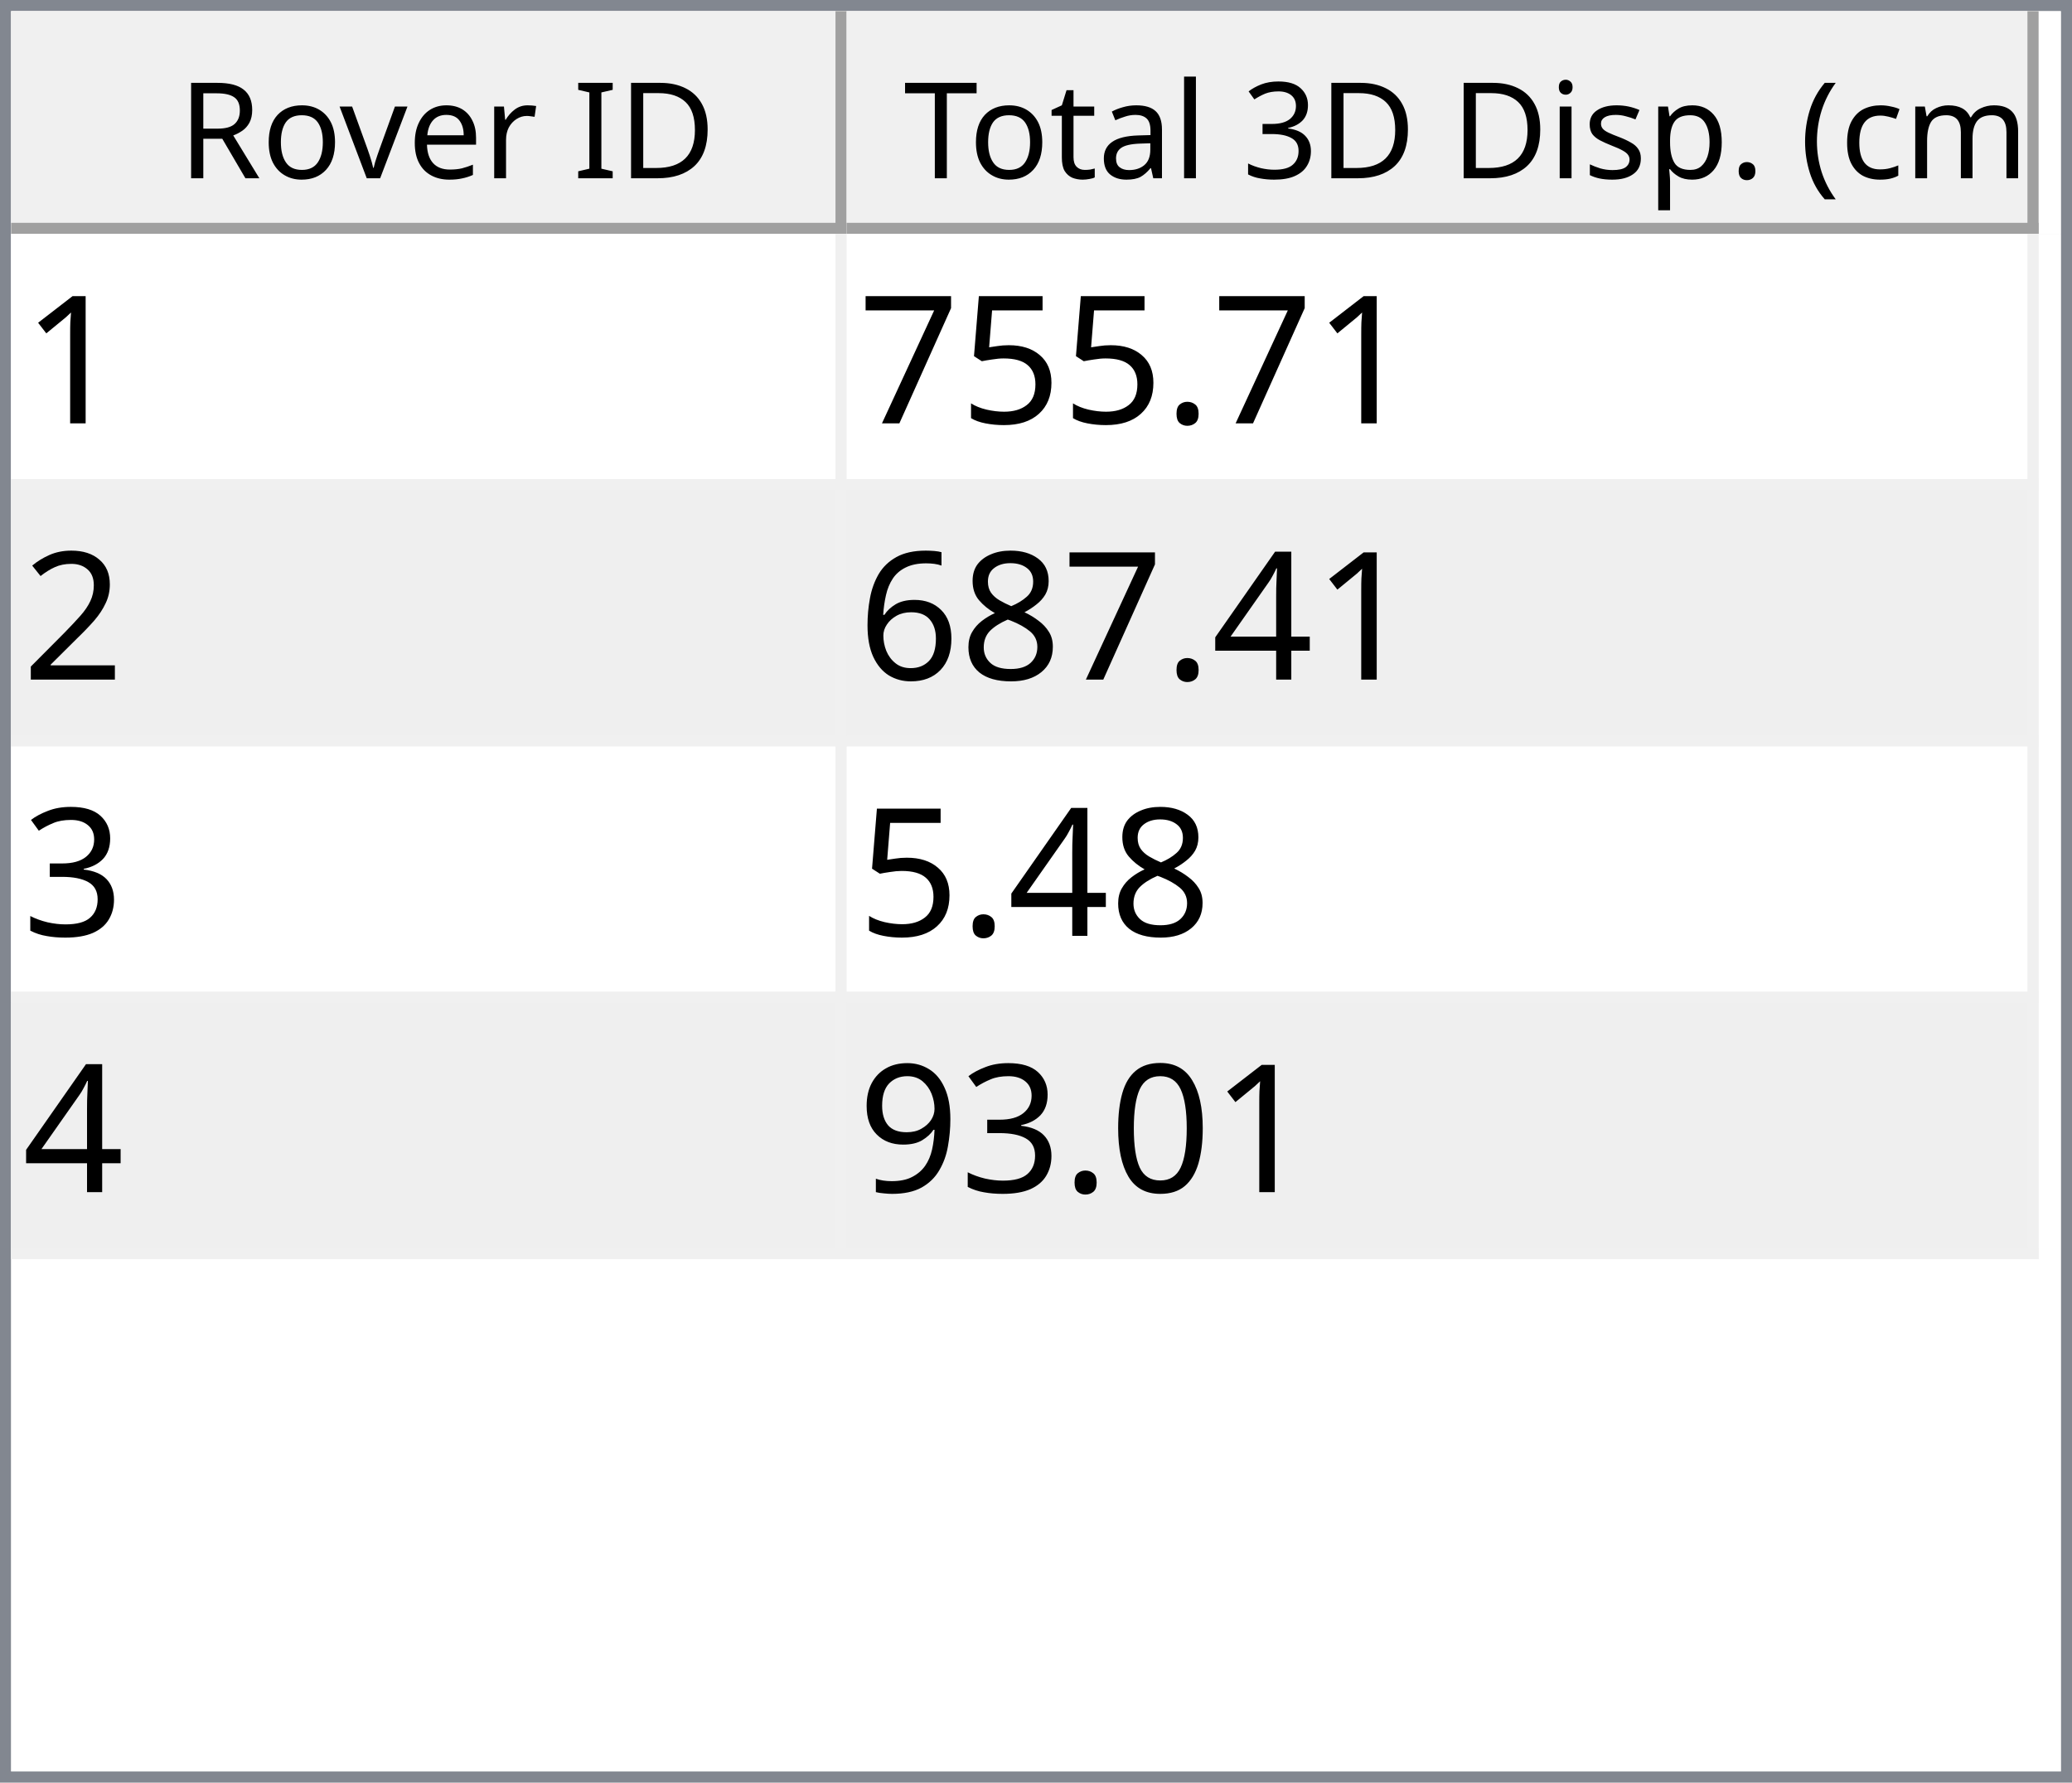
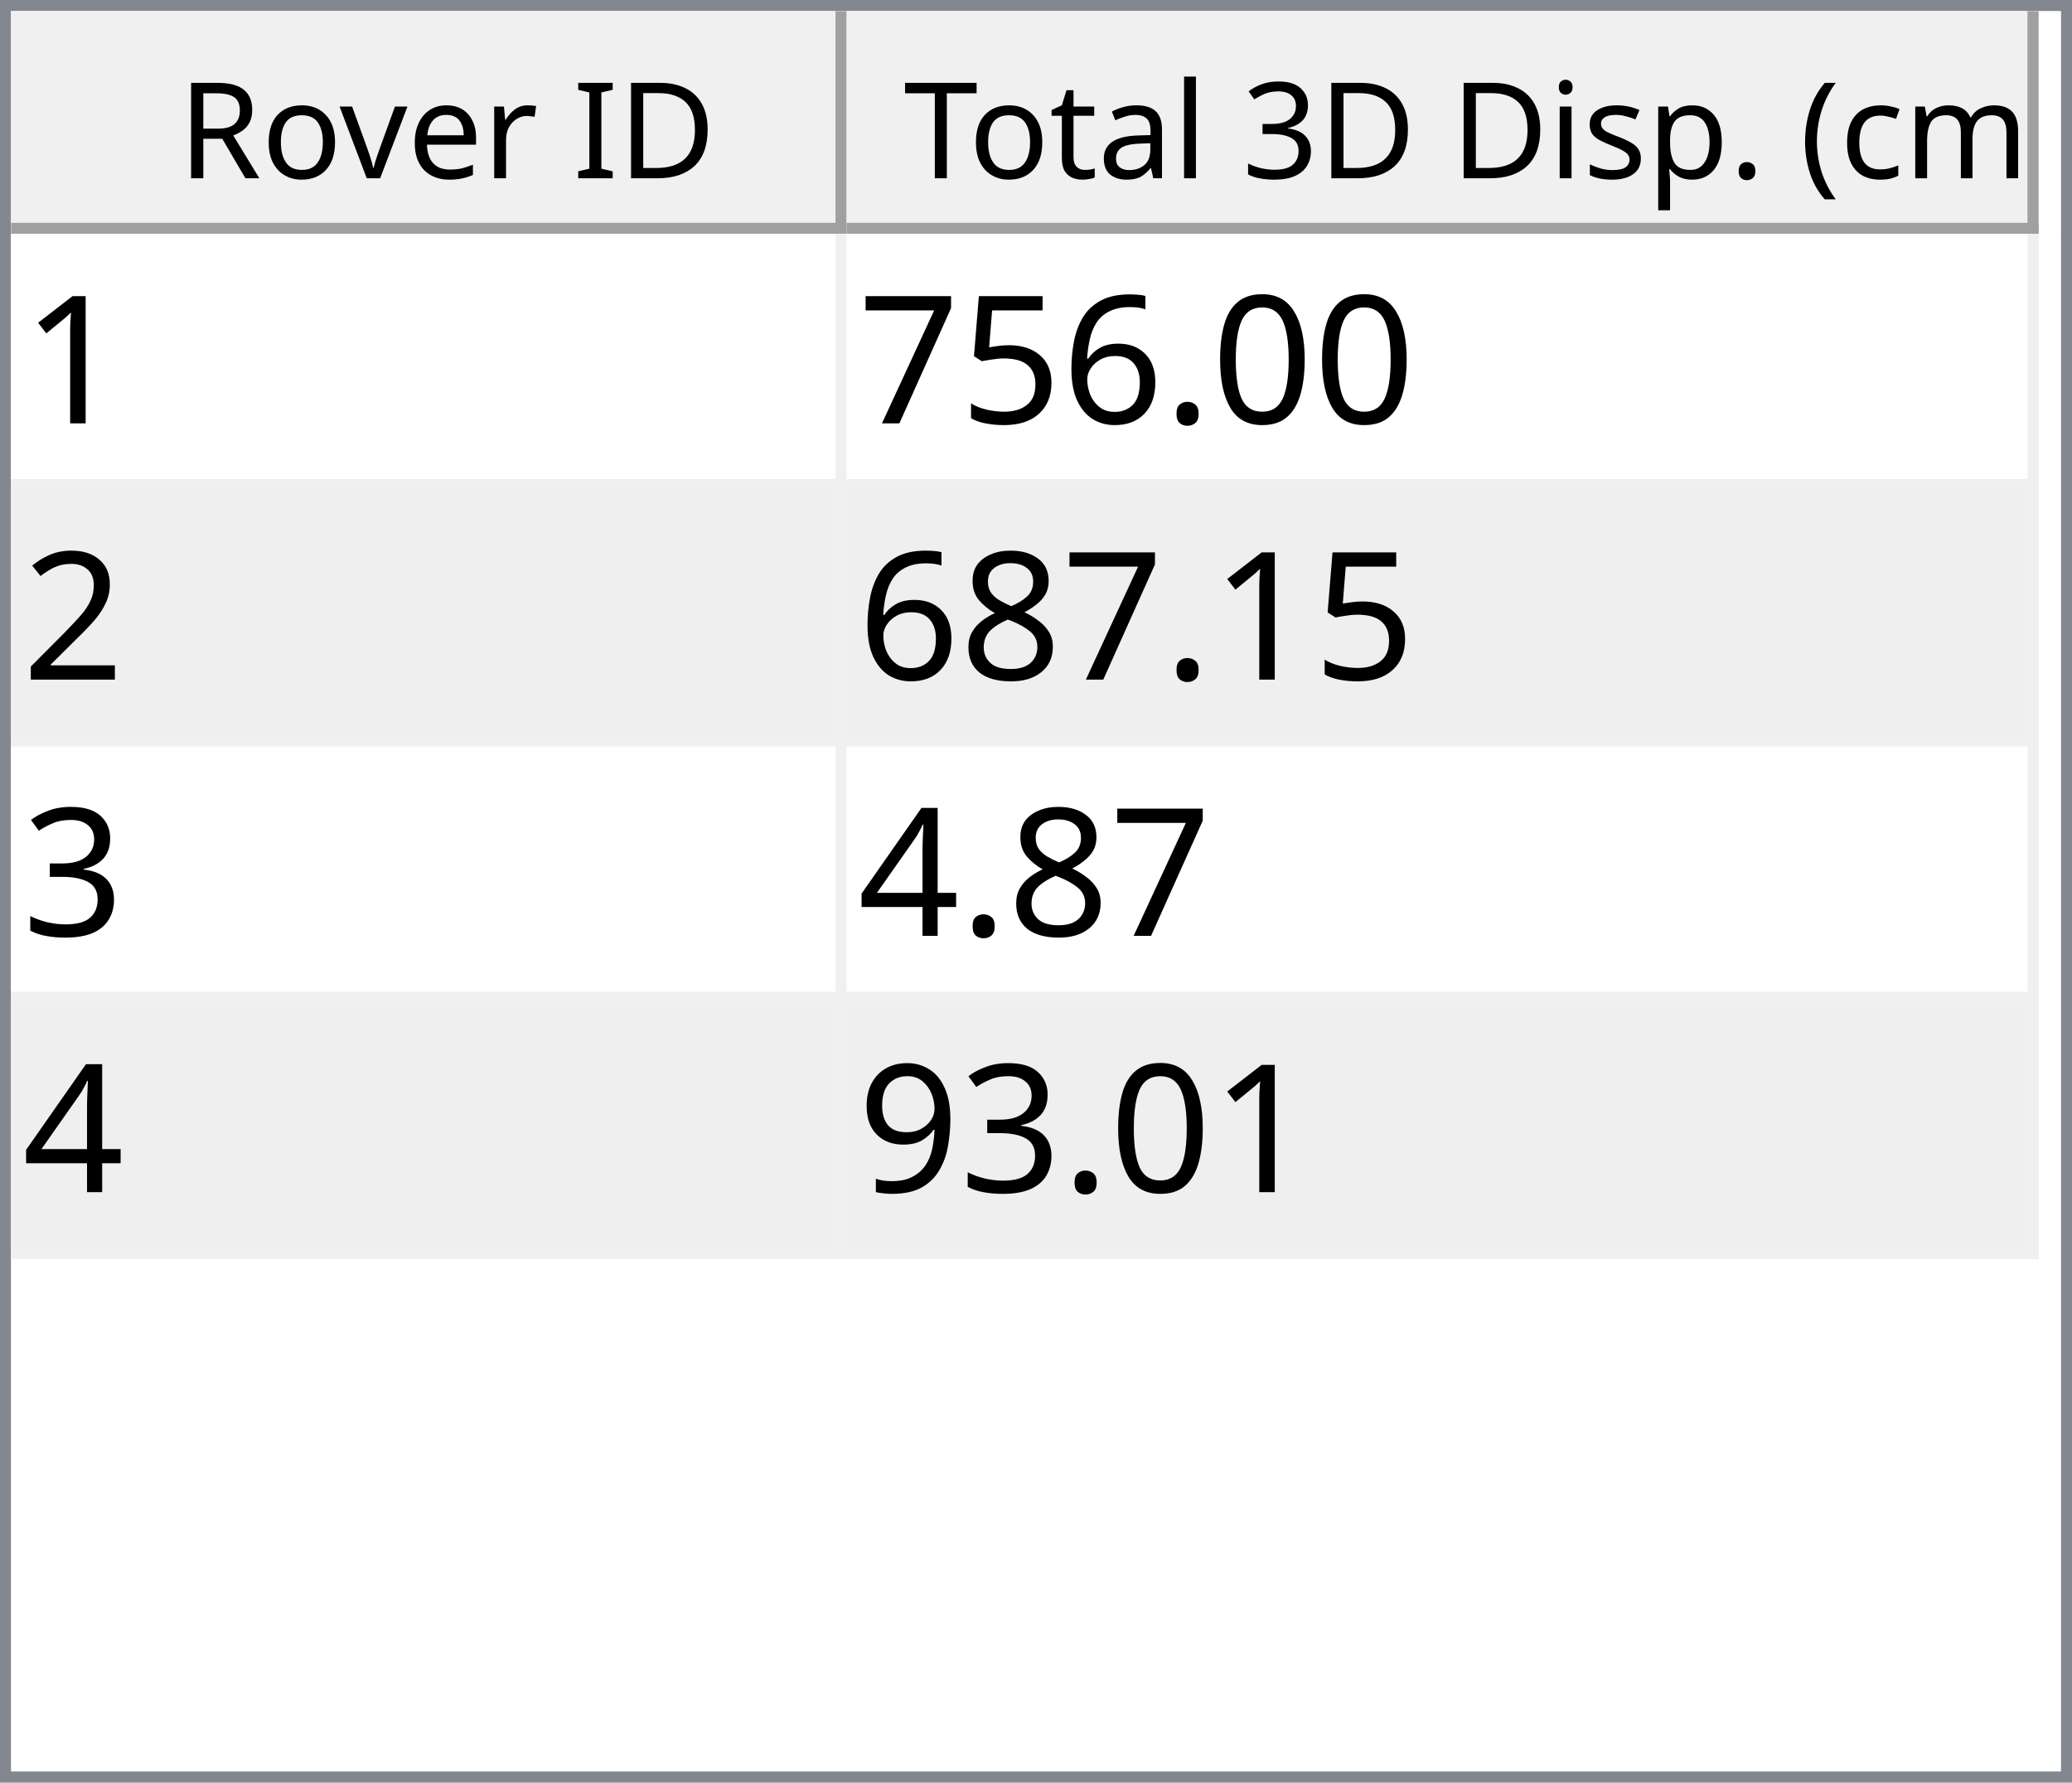
<svg xmlns="http://www.w3.org/2000/svg" style="fill-opacity:1; color-rendering:auto; color-interpolation:auto; text-rendering:auto; stroke:black; stroke-linecap:square; stroke-miterlimit:10; shape-rendering:auto; stroke-opacity:1; fill:black; stroke-dasharray:none; font-weight:normal; stroke-width:1; font-family:'Dialog'; font-style:normal; stroke-linejoin:miter; font-size:12px; stroke-dashoffset:0; image-rendering:auto;" width="186" height="160">
  <defs id="genericDefs" />
  <g>
    <defs id="defs1">
      <clipPath clipPathUnits="userSpaceOnUse" id="clipPath1">
        <path d="M0 0 L186 0 L186 160 L0 160 L0 0 Z" />
      </clipPath>
      <clipPath clipPathUnits="userSpaceOnUse" id="clipPath2">
        <path d="M0 0 L0 160 L186 160 L186 0 Z" />
      </clipPath>
      <clipPath clipPathUnits="userSpaceOnUse" id="clipPath3">
        <path d="M0 0 L0 20 L184 20 L184 0 Z" />
      </clipPath>
      <clipPath clipPathUnits="userSpaceOnUse" id="clipPath4">
        <path d="M0 0 L0 20 L75 20 L75 0 Z" />
      </clipPath>
      <clipPath clipPathUnits="userSpaceOnUse" id="clipPath5">
        <path d="M1 1 L1 19 L74 19 L74 1 Z" />
      </clipPath>
      <clipPath clipPathUnits="userSpaceOnUse" id="clipPath6">
        <path d="M0 0 L0 18 L73 18 L73 0 Z" />
      </clipPath>
      <clipPath clipPathUnits="userSpaceOnUse" id="clipPath7">
        <path d="M-0.5 -0.5 L-0.5 19.5 L74.5 19.5 L74.5 -0.5 Z" />
      </clipPath>
      <clipPath clipPathUnits="userSpaceOnUse" id="clipPath8">
        <path d="M0 0 L0 20 L107 20 L107 0 Z" />
      </clipPath>
      <clipPath clipPathUnits="userSpaceOnUse" id="clipPath9">
        <path d="M1 1 L1 19 L106 19 L106 1 Z" />
      </clipPath>
      <clipPath clipPathUnits="userSpaceOnUse" id="clipPath10">
        <path d="M0 0 L0 18 L105 18 L105 0 Z" />
      </clipPath>
      <clipPath clipPathUnits="userSpaceOnUse" id="clipPath11">
        <path d="M-0.5 -0.5 L-0.5 19.5 L106.5 19.5 L106.5 -0.5 Z" />
      </clipPath>
      <clipPath clipPathUnits="userSpaceOnUse" id="clipPath12">
        <path d="M0 0 L0 138 L184 138 L184 0 Z" />
      </clipPath>
      <clipPath clipPathUnits="userSpaceOnUse" id="clipPath13">
        <path d="M0 0 L0 92 L182 92 L182 0 Z" />
      </clipPath>
      <clipPath clipPathUnits="userSpaceOnUse" id="clipPath14">
        <path d="M-0.5 -0.5 L-0.5 91.5 L181.5 91.5 L181.5 -0.5 Z" />
      </clipPath>
      <clipPath clipPathUnits="userSpaceOnUse" id="clipPath15">
        <path d="M0 0 L0 22 L74 22 L74 0 Z" />
      </clipPath>
      <clipPath clipPathUnits="userSpaceOnUse" id="clipPath16">
        <path d="M0 0 L0 22 L106 22 L106 0 Z" />
      </clipPath>
      <font horiz-adv-x="64.551" id="font1">
        <font-face ascent="107.91" descent="25.098" units-per-em="100" style="font-style:normal; font-family:Segoe UI; font-weight:normal;" />
        <missing-glyph horiz-adv-x="64.551" d="M8.109 0 L8.109 68.266 L56.453 68.266 L56.453 0 L8.109 0 ZM15.328 7.234 L49.219 7.234 L49.219 61.031 L15.328 61.031 L15.328 7.234 Z" />
        <glyph unicode="D" horiz-adv-x="70.117" d="M9.188 0 L9.188 70.016 L28.516 70.016 Q65.531 70.016 65.531 35.891 Q65.531 19.672 55.25 9.836 Q44.969 0 27.734 0 L9.188 0 ZM17.391 62.594 L17.391 7.422 L27.828 7.422 Q41.609 7.422 49.273 14.797 Q56.938 22.172 56.938 35.688 Q56.938 62.594 28.328 62.594 L17.391 62.594 Z" />
        <glyph unicode="I" horiz-adv-x="26.611" d="M17.391 0 L9.188 0 L9.188 70.016 L17.391 70.016 L17.391 0 Z" />
        <glyph unicode=" " horiz-adv-x="27.393" d="" />
        <glyph unicode="r" horiz-adv-x="34.766" d="M34.188 41.891 Q32.078 43.5 28.125 43.5 Q23 43.5 19.555 38.672 Q16.109 33.844 16.109 25.484 L16.109 0 L8.109 0 L8.109 50 L16.109 50 L16.109 39.703 L16.312 39.703 Q18.016 44.969 21.531 47.922 Q25.047 50.875 29.391 50.875 Q32.516 50.875 34.188 50.203 L34.188 41.891 Z" />
        <glyph unicode="e" horiz-adv-x="52.295" d="M48.297 23 L12.984 23 Q13.188 14.656 17.484 10.109 Q21.781 5.562 29.297 5.562 Q37.75 5.562 44.828 11.141 L44.828 3.609 Q38.234 -1.172 27.391 -1.172 Q16.797 -1.172 10.742 5.641 Q4.688 12.453 4.688 24.812 Q4.688 36.469 11.305 43.82 Q17.922 51.172 27.734 51.172 Q37.547 51.172 42.922 44.828 Q48.297 38.484 48.297 27.203 L48.297 23 ZM40.094 29.781 Q40.047 36.719 36.75 40.578 Q33.453 44.438 27.594 44.438 Q21.922 44.438 17.969 40.383 Q14.016 36.328 13.094 29.781 L40.094 29.781 Z" />
        <glyph unicode="v" horiz-adv-x="47.9" d="M47.406 50 L27.484 0 L19.625 0 L0.688 50 L9.469 50 L22.172 13.672 Q23.578 9.672 23.922 6.688 L24.125 6.688 Q24.609 10.453 25.688 13.484 L38.969 50 L47.406 50 Z" />
        <glyph unicode="o" horiz-adv-x="58.594" d="M29 -1.172 Q17.922 -1.172 11.305 5.836 Q4.688 12.844 4.688 24.422 Q4.688 37.016 11.57 44.094 Q18.453 51.172 30.172 51.172 Q41.359 51.172 47.633 44.289 Q53.906 37.406 53.906 25.203 Q53.906 13.234 47.141 6.031 Q40.375 -1.172 29 -1.172 ZM29.594 44.438 Q21.875 44.438 17.383 39.188 Q12.891 33.938 12.891 24.703 Q12.891 15.828 17.43 10.695 Q21.969 5.562 29.594 5.562 Q37.359 5.562 41.531 10.594 Q45.703 15.625 45.703 24.906 Q45.703 34.281 41.531 39.359 Q37.359 44.438 29.594 44.438 Z" />
        <glyph unicode="R" horiz-adv-x="59.814" d="M59.375 0 L49.609 0 L37.891 19.625 Q36.281 22.359 34.766 24.289 Q33.25 26.219 31.664 27.438 Q30.078 28.656 28.25 29.219 Q26.422 29.781 24.125 29.781 L17.391 29.781 L17.391 0 L9.188 0 L9.188 70.016 L30.078 70.016 Q34.672 70.016 38.555 68.867 Q42.438 67.719 45.289 65.375 Q48.141 63.031 49.758 59.547 Q51.375 56.062 51.375 51.375 Q51.375 47.703 50.273 44.656 Q49.172 41.609 47.148 39.211 Q45.125 36.812 42.266 35.133 Q39.406 33.453 35.844 32.516 L35.844 32.328 Q37.594 31.547 38.891 30.547 Q40.188 29.547 41.359 28.18 Q42.531 26.812 43.68 25.078 Q44.828 23.344 46.234 21.047 L59.375 0 ZM17.391 62.594 L17.391 37.203 L28.516 37.203 Q31.594 37.203 34.203 38.133 Q36.812 39.062 38.719 40.797 Q40.625 42.531 41.703 45.047 Q42.781 47.562 42.781 50.688 Q42.781 56.297 39.141 59.445 Q35.5 62.594 28.609 62.594 L17.391 62.594 Z" />
        <glyph unicode=")" horiz-adv-x="30.176" d="M8.297 -15.922 L1.172 -15.922 Q16.406 2.344 16.406 26.812 Q16.406 51.469 1.078 70.016 L8.297 70.016 Q23.531 52.156 23.531 26.703 Q23.531 1.375 8.297 -15.922 Z" />
        <glyph unicode="m" horiz-adv-x="86.133" d="M79.109 0 L71.094 0 L71.094 28.719 Q71.094 37.016 68.531 40.727 Q65.969 44.438 59.906 44.438 Q54.781 44.438 51.195 39.75 Q47.609 35.062 47.609 28.516 L47.609 0 L39.594 0 L39.594 29.688 Q39.594 44.438 28.219 44.438 Q22.953 44.438 19.531 40.016 Q16.109 35.594 16.109 28.516 L16.109 0 L8.109 0 L8.109 50 L16.109 50 L16.109 42.094 L16.312 42.094 Q21.625 51.172 31.844 51.172 Q36.969 51.172 40.773 48.312 Q44.578 45.453 46 40.828 Q51.562 51.172 62.594 51.172 Q79.109 51.172 79.109 30.812 L79.109 0 Z" />
        <glyph unicode="c" horiz-adv-x="46.191" d="M42.188 2.297 Q36.422 -1.172 28.516 -1.172 Q17.828 -1.172 11.258 5.789 Q4.688 12.75 4.688 23.828 Q4.688 36.188 11.766 43.68 Q18.844 51.172 30.672 51.172 Q37.25 51.172 42.281 48.734 L42.281 40.531 Q36.719 44.438 30.375 44.438 Q22.703 44.438 17.797 38.945 Q12.891 33.453 12.891 24.516 Q12.891 15.719 17.508 10.641 Q22.125 5.562 29.891 5.562 Q36.422 5.562 42.188 9.906 L42.188 2.297 Z" />
        <glyph unicode="(" horiz-adv-x="30.176" d="M29.109 -15.922 L21.969 -15.922 Q6.844 1.375 6.844 26.703 Q6.844 52.156 21.969 70.016 L29.203 70.016 Q13.875 51.469 13.875 26.812 Q13.875 2.344 29.109 -15.922 Z" />
        <glyph unicode="." horiz-adv-x="21.68" d="M10.891 -1.078 Q8.641 -1.078 7.055 0.539 Q5.469 2.156 5.469 4.391 Q5.469 6.641 7.055 8.273 Q8.641 9.906 10.891 9.906 Q13.188 9.906 14.797 8.273 Q16.406 6.641 16.406 4.391 Q16.406 2.156 14.797 0.539 Q13.188 -1.078 10.891 -1.078 Z" />
        <glyph unicode="p" horiz-adv-x="58.789" d="M16.312 7.234 L16.109 7.234 L16.109 -23 L8.109 -23 L8.109 50 L16.109 50 L16.109 41.219 L16.312 41.219 Q22.219 51.172 33.594 51.172 Q43.266 51.172 48.688 44.461 Q54.109 37.75 54.109 26.469 Q54.109 13.922 48 6.375 Q41.891 -1.172 31.297 -1.172 Q21.578 -1.172 16.312 7.234 ZM16.109 27.391 L16.109 20.406 Q16.109 14.203 20.141 9.883 Q24.172 5.562 30.375 5.562 Q37.641 5.562 41.773 11.133 Q45.906 16.703 45.906 26.609 Q45.906 34.969 42.047 39.703 Q38.188 44.438 31.594 44.438 Q24.609 44.438 20.359 39.578 Q16.109 34.719 16.109 27.391 Z" />
        <glyph unicode="s" horiz-adv-x="42.432" d="M5.078 1.812 L5.078 10.406 Q11.625 5.562 19.484 5.562 Q30.031 5.562 30.031 12.594 Q30.031 14.594 29.125 15.992 Q28.219 17.391 26.68 18.461 Q25.141 19.531 23.07 20.383 Q21 21.234 18.609 22.172 Q15.281 23.484 12.766 24.828 Q10.25 26.172 8.57 27.859 Q6.891 29.547 6.031 31.695 Q5.172 33.844 5.172 36.719 Q5.172 40.234 6.789 42.945 Q8.406 45.656 11.086 47.484 Q13.766 49.312 17.211 50.242 Q20.656 51.172 24.312 51.172 Q30.812 51.172 35.938 48.922 L35.938 40.828 Q30.422 44.438 23.25 44.438 Q21 44.438 19.195 43.922 Q17.391 43.406 16.094 42.477 Q14.797 41.547 14.086 40.258 Q13.375 38.969 13.375 37.406 Q13.375 35.453 14.086 34.133 Q14.797 32.812 16.164 31.789 Q17.531 30.766 19.484 29.938 Q21.438 29.109 23.922 28.125 Q27.25 26.859 29.883 25.516 Q32.516 24.172 34.375 22.484 Q36.234 20.797 37.234 18.602 Q38.234 16.406 38.234 13.375 Q38.234 9.672 36.602 6.938 Q34.969 4.203 32.234 2.398 Q29.5 0.594 25.93 -0.289 Q22.359 -1.172 18.453 -1.172 Q10.75 -1.172 5.078 1.812 Z" />
        <glyph unicode="i" horiz-adv-x="24.219" d="M12.203 62.703 Q10.062 62.703 8.547 64.164 Q7.031 65.625 7.031 67.875 Q7.031 70.125 8.547 71.609 Q10.062 73.094 12.203 73.094 Q14.406 73.094 15.945 71.609 Q17.484 70.125 17.484 67.875 Q17.484 65.719 15.945 64.211 Q14.406 62.703 12.203 62.703 ZM16.109 0 L8.109 0 L8.109 50 L16.109 50 L16.109 0 Z" />
        <glyph unicode="3" horiz-adv-x="53.906" d="M46.531 19.828 Q46.531 15.094 44.75 11.211 Q42.969 7.328 39.719 4.57 Q36.469 1.812 31.93 0.297 Q27.391 -1.219 21.922 -1.219 Q11.922 -1.219 6 2.594 L6 11.188 Q13.094 5.609 22.219 5.609 Q25.875 5.609 28.828 6.539 Q31.781 7.469 33.906 9.227 Q36.031 10.984 37.18 13.477 Q38.328 15.969 38.328 19.094 Q38.328 32.812 18.797 32.812 L12.984 32.812 L12.984 39.594 L18.5 39.594 Q35.797 39.594 35.797 52.484 Q35.797 64.406 22.609 64.406 Q15.188 64.406 8.688 59.422 L8.688 67.188 Q15.375 71.188 24.609 71.188 Q29 71.188 32.57 69.969 Q36.141 68.75 38.68 66.555 Q41.219 64.359 42.609 61.281 Q44 58.203 44 54.5 Q44 40.672 30.031 36.719 L30.031 36.531 Q33.594 36.141 36.625 34.797 Q39.656 33.453 41.852 31.305 Q44.047 29.156 45.289 26.25 Q46.531 23.344 46.531 19.828 Z" />
        <glyph unicode="l" horiz-adv-x="24.219" d="M16.109 0 L8.109 0 L8.109 74.031 L16.109 74.031 L16.109 0 Z" />
        <glyph unicode="a" horiz-adv-x="50.879" d="M43.891 0 L35.891 0 L35.891 7.812 L35.688 7.812 Q30.469 -1.172 20.312 -1.172 Q12.844 -1.172 8.617 2.781 Q4.391 6.734 4.391 13.281 Q4.391 27.297 20.906 29.594 L35.891 31.688 Q35.891 44.438 25.594 44.438 Q16.547 44.438 9.281 38.281 L9.281 46.484 Q16.656 51.172 26.266 51.172 Q43.891 51.172 43.891 32.516 L43.891 0 ZM35.891 25.297 L23.828 23.641 Q18.266 22.859 15.43 20.875 Q12.594 18.891 12.594 13.875 Q12.594 10.203 15.211 7.883 Q17.828 5.562 22.172 5.562 Q28.125 5.562 32.008 9.742 Q35.891 13.922 35.891 20.312 L35.891 25.297 Z" />
        <glyph unicode="t" horiz-adv-x="33.887" d="M31.297 0.484 Q28.469 -1.078 23.828 -1.078 Q10.688 -1.078 10.688 13.578 L10.688 43.172 L2.094 43.172 L2.094 50 L10.688 50 L10.688 62.203 L18.703 64.797 L18.703 50 L31.297 50 L31.297 43.172 L18.703 43.172 L18.703 14.984 Q18.703 9.969 20.414 7.82 Q22.125 5.672 26.078 5.672 Q29.109 5.672 31.297 7.328 L31.297 0.484 Z" />
        <glyph unicode="T" horiz-adv-x="52.393" d="M50.594 62.594 L30.375 62.594 L30.375 0 L22.172 0 L22.172 62.594 L2 62.594 L2 70.016 L50.594 70.016 L50.594 62.594 Z" />
      </font>
      <font horiz-adv-x="75.0" id="font2">
        <font-face ascent="100.537" descent="21.973" units-per-em="100" style="font-style:normal; font-family:sans-serif; font-weight:normal;" />
        <missing-glyph horiz-adv-x="75.0" d="M12.5 0 L12.5 62.5 L62.5 62.5 L62.5 0 L12.5 0 ZM14.062 1.562 L60.938 1.562 L60.938 60.938 L14.062 60.938 L14.062 1.562 Z" />
        <glyph unicode="1" horiz-adv-x="55.615" d="M37.25 0 L28.469 0 L28.469 56 Q25.297 52.984 20.141 49.953 Q14.984 46.922 10.891 45.406 L10.891 53.906 Q18.266 57.375 23.781 62.305 Q29.297 67.234 31.594 71.875 L37.25 71.875 L37.25 0 Z" />
+         <glyph unicode="0" horiz-adv-x="55.615" d="M4.156 35.297 Q4.156 48 6.766 55.742 Q9.375 63.484 14.523 67.68 Q19.672 71.875 27.484 71.875 Q33.25 71.875 37.594 69.555 Q41.938 67.234 44.773 62.867 Q47.609 58.5 49.219 52.227 Q50.828 45.953 50.828 35.297 Q50.828 22.703 48.242 14.969 Q45.656 7.234 40.508 3.008 Q35.359 -1.219 27.484 -1.219 Q17.141 -1.219 11.234 6.203 Q4.156 15.141 4.156 35.297 ZM13.188 35.297 Q13.188 17.672 17.312 11.836 Q21.438 6 27.484 6 Q33.547 6 37.672 11.859 Q41.797 17.719 41.797 35.297 Q41.797 52.984 37.672 58.789 Q33.547 64.594 27.391 64.594 Q21.344 64.594 17.719 59.469 Q13.188 52.938 13.188 35.297 Z" />
        <glyph unicode="." horiz-adv-x="27.783" d="M9.078 0 L9.078 10.016 L19.094 10.016 L19.094 0 L9.078 0 Z" />
+         <glyph unicode="6" horiz-adv-x="55.615" d="M49.75 54.047 L41.016 53.375 Q39.844 58.547 37.703 60.891 Q34.125 64.656 28.906 64.656 Q24.703 64.656 21.531 62.312 Q17.391 59.281 14.992 53.469 Q12.594 47.656 12.5 36.922 Q15.672 41.75 20.266 44.094 Q24.859 46.438 29.891 46.438 Q38.672 46.438 44.852 39.969 Q51.031 33.5 51.031 23.25 Q51.031 16.5 48.125 10.719 Q45.219 4.938 40.141 1.859 Q35.062 -1.219 28.609 -1.219 Q17.625 -1.219 10.695 6.859 Q3.766 14.938 3.766 33.5 Q3.766 54.25 11.422 63.672 Q18.109 71.875 29.438 71.875 Q37.891 71.875 43.289 67.141 Q48.688 62.406 49.75 54.047 ZM13.875 23.188 Q13.875 18.656 15.797 14.508 Q17.719 10.359 21.188 8.18 Q24.656 6 28.469 6 Q34.031 6 38.039 10.492 Q42.047 14.984 42.047 22.703 Q42.047 30.125 38.086 34.398 Q34.125 38.672 28.125 38.672 Q22.172 38.672 18.023 34.398 Q13.875 30.125 13.875 23.188 Z" />
        <glyph unicode="5" horiz-adv-x="55.615" d="M4.156 18.75 L13.375 19.531 Q14.406 12.797 18.141 9.398 Q21.875 6 27.156 6 Q33.5 6 37.891 10.789 Q42.281 15.578 42.281 23.484 Q42.281 31 38.062 35.352 Q33.844 39.703 27 39.703 Q22.75 39.703 19.336 37.773 Q15.922 35.844 13.969 32.766 L5.719 33.844 L12.641 70.609 L48.25 70.609 L48.25 62.203 L19.672 62.203 L15.828 42.969 Q22.266 47.469 29.344 47.469 Q38.719 47.469 45.164 40.969 Q51.609 34.469 51.609 24.266 Q51.609 14.547 45.953 7.469 Q39.062 -1.219 27.156 -1.219 Q17.391 -1.219 11.211 4.25 Q5.031 9.719 4.156 18.75 Z" />
        <glyph unicode="7" horiz-adv-x="55.615" d="M4.734 62.203 L4.734 70.656 L51.078 70.656 L51.078 63.812 Q44.234 56.547 37.523 44.484 Q30.812 32.422 27.156 19.672 Q24.516 10.688 23.781 0 L14.75 0 Q14.891 8.453 18.062 20.414 Q21.234 32.375 27.172 43.484 Q33.109 54.594 39.797 62.203 L4.734 62.203 Z" />
        <glyph unicode="2" horiz-adv-x="55.615" d="M50.344 8.453 L50.344 0 L3.031 0 Q2.938 3.172 4.047 6.109 Q5.859 10.938 9.836 15.625 Q13.812 20.312 21.344 26.469 Q33.016 36.031 37.117 41.625 Q41.219 47.219 41.219 52.203 Q41.219 57.422 37.477 61.008 Q33.734 64.594 27.734 64.594 Q21.391 64.594 17.578 60.789 Q13.766 56.984 13.719 50.25 L4.688 51.172 Q5.609 61.281 11.664 66.578 Q17.719 71.875 27.938 71.875 Q38.234 71.875 44.242 66.164 Q50.25 60.453 50.25 52 Q50.25 47.703 48.492 43.555 Q46.734 39.406 42.656 34.812 Q38.578 30.219 29.109 22.219 Q21.188 15.578 18.945 13.211 Q16.703 10.844 15.234 8.453 L50.344 8.453 Z" />
+         <glyph unicode="8" horiz-adv-x="55.615" d="M17.672 38.812 Q12.203 40.828 9.57 44.539 Q6.938 48.25 6.938 53.422 Q6.938 61.234 12.555 66.555 Q18.172 71.875 27.484 71.875 Q36.859 71.875 42.578 66.43 Q48.297 60.984 48.297 53.172 Q48.297 48.188 45.68 44.508 Q43.062 40.828 37.75 38.812 Q44.344 36.672 47.781 31.883 Q51.219 27.094 51.219 20.453 Q51.219 11.281 44.727 5.031 Q38.234 -1.219 27.641 -1.219 Q17.047 -1.219 10.547 5.055 Q4.047 11.328 4.047 20.703 Q4.047 27.688 7.594 32.398 Q11.141 37.109 17.672 38.812 ZM15.922 53.719 Q15.922 48.641 19.195 45.414 Q22.469 42.188 27.688 42.188 Q32.766 42.188 36.016 45.383 Q39.266 48.578 39.266 53.219 Q39.266 58.062 35.914 61.359 Q32.562 64.656 27.594 64.656 Q22.562 64.656 19.242 61.43 Q15.922 58.203 15.922 53.719 ZM13.094 20.656 Q13.094 16.891 14.875 13.375 Q16.656 9.859 20.172 7.93 Q23.688 6 27.734 6 Q34.031 6 38.133 10.055 Q42.234 14.109 42.234 20.359 Q42.234 26.703 38.016 30.859 Q33.797 35.016 27.438 35.016 Q21.234 35.016 17.164 30.914 Q13.094 26.812 13.094 20.656 Z" />
+         <glyph unicode="3" horiz-adv-x="55.615" d="M4.203 18.891 L12.984 20.062 Q14.5 12.594 18.141 9.297 Q21.781 6 27 6 Q33.203 6 37.477 10.297 Q41.75 14.594 41.75 20.953 Q41.75 27 37.797 30.93 Q33.844 34.859 27.734 34.859 Q25.25 34.859 21.531 33.891 L22.516 41.609 Q23.391 41.5 23.922 41.5 Q29.547 41.5 34.039 44.43 Q38.531 47.359 38.531 53.469 Q38.531 58.297 35.258 61.477 Q31.984 64.656 26.812 64.656 Q21.688 64.656 18.266 61.43 Q14.844 58.203 13.875 51.766 L5.078 53.328 Q6.688 62.156 12.398 67.016 Q18.109 71.875 26.609 71.875 Q32.469 71.875 37.398 69.359 Q42.328 66.844 44.945 62.5 Q47.562 58.156 47.562 53.266 Q47.562 48.641 45.07 44.828 Q42.578 41.016 37.703 38.766 Q44.047 37.312 47.562 32.695 Q51.078 28.078 51.078 21.141 Q51.078 11.766 44.242 5.25 Q37.406 -1.266 26.953 -1.266 Q17.531 -1.266 11.305 4.352 Q5.078 9.969 4.203 18.891 Z" />
        <glyph unicode="4" horiz-adv-x="55.615" d="M32.328 0 L32.328 17.141 L1.266 17.141 L1.266 25.203 L33.938 71.578 L41.109 71.578 L41.109 25.203 L50.781 25.203 L50.781 17.141 L41.109 17.141 L41.109 0 L32.328 0 ZM32.328 25.203 L32.328 57.469 L9.906 25.203 L32.328 25.203 Z" />
-         <glyph unicode="8" horiz-adv-x="55.615" d="M17.672 38.812 Q12.203 40.828 9.57 44.539 Q6.938 48.25 6.938 53.422 Q6.938 61.234 12.555 66.555 Q18.172 71.875 27.484 71.875 Q36.859 71.875 42.578 66.43 Q48.297 60.984 48.297 53.172 Q48.297 48.188 45.68 44.508 Q43.062 40.828 37.75 38.812 Q44.344 36.672 47.781 31.883 Q51.219 27.094 51.219 20.453 Q51.219 11.281 44.727 5.031 Q38.234 -1.219 27.641 -1.219 Q17.047 -1.219 10.547 5.055 Q4.047 11.328 4.047 20.703 Q4.047 27.688 7.594 32.398 Q11.141 37.109 17.672 38.812 ZM15.922 53.719 Q15.922 48.641 19.195 45.414 Q22.469 42.188 27.688 42.188 Q32.766 42.188 36.016 45.383 Q39.266 48.578 39.266 53.219 Q39.266 58.062 35.914 61.359 Q32.562 64.656 27.594 64.656 Q22.562 64.656 19.242 61.43 Q15.922 58.203 15.922 53.719 ZM13.094 20.656 Q13.094 16.891 14.875 13.375 Q16.656 9.859 20.172 7.93 Q23.688 6 27.734 6 Q34.031 6 38.133 10.055 Q42.234 14.109 42.234 20.359 Q42.234 26.703 38.016 30.859 Q33.797 35.016 27.438 35.016 Q21.234 35.016 17.164 30.914 Q13.094 26.812 13.094 20.656 Z" />
-         <glyph unicode="6" horiz-adv-x="55.615" d="M49.75 54.047 L41.016 53.375 Q39.844 58.547 37.703 60.891 Q34.125 64.656 28.906 64.656 Q24.703 64.656 21.531 62.312 Q17.391 59.281 14.992 53.469 Q12.594 47.656 12.5 36.922 Q15.672 41.75 20.266 44.094 Q24.859 46.438 29.891 46.438 Q38.672 46.438 44.852 39.969 Q51.031 33.5 51.031 23.25 Q51.031 16.5 48.125 10.719 Q45.219 4.938 40.141 1.859 Q35.062 -1.219 28.609 -1.219 Q17.625 -1.219 10.695 6.859 Q3.766 14.938 3.766 33.5 Q3.766 54.25 11.422 63.672 Q18.109 71.875 29.438 71.875 Q37.891 71.875 43.289 67.141 Q48.688 62.406 49.75 54.047 ZM13.875 23.188 Q13.875 18.656 15.797 14.508 Q17.719 10.359 21.188 8.18 Q24.656 6 28.469 6 Q34.031 6 38.039 10.492 Q42.047 14.984 42.047 22.703 Q42.047 30.125 38.086 34.398 Q34.125 38.672 28.125 38.672 Q22.172 38.672 18.023 34.398 Q13.875 30.125 13.875 23.188 Z" />
-         <glyph unicode="3" horiz-adv-x="55.615" d="M4.203 18.891 L12.984 20.062 Q14.5 12.594 18.141 9.297 Q21.781 6 27 6 Q33.203 6 37.477 10.297 Q41.75 14.594 41.75 20.953 Q41.75 27 37.797 30.93 Q33.844 34.859 27.734 34.859 Q25.25 34.859 21.531 33.891 L22.516 41.609 Q23.391 41.5 23.922 41.5 Q29.547 41.5 34.039 44.43 Q38.531 47.359 38.531 53.469 Q38.531 58.297 35.258 61.477 Q31.984 64.656 26.812 64.656 Q21.688 64.656 18.266 61.43 Q14.844 58.203 13.875 51.766 L5.078 53.328 Q6.688 62.156 12.398 67.016 Q18.109 71.875 26.609 71.875 Q32.469 71.875 37.398 69.359 Q42.328 66.844 44.945 62.5 Q47.562 58.156 47.562 53.266 Q47.562 48.641 45.07 44.828 Q42.578 41.016 37.703 38.766 Q44.047 37.312 47.562 32.695 Q51.078 28.078 51.078 21.141 Q51.078 11.766 44.242 5.25 Q37.406 -1.266 26.953 -1.266 Q17.531 -1.266 11.305 4.352 Q5.078 9.969 4.203 18.891 Z" />
-         <glyph unicode="0" horiz-adv-x="55.615" d="M4.156 35.297 Q4.156 48 6.766 55.742 Q9.375 63.484 14.523 67.68 Q19.672 71.875 27.484 71.875 Q33.25 71.875 37.594 69.555 Q41.938 67.234 44.773 62.867 Q47.609 58.5 49.219 52.227 Q50.828 45.953 50.828 35.297 Q50.828 22.703 48.242 14.969 Q45.656 7.234 40.508 3.008 Q35.359 -1.219 27.484 -1.219 Q17.141 -1.219 11.234 6.203 Q4.156 15.141 4.156 35.297 ZM13.188 35.297 Q13.188 17.672 17.312 11.836 Q21.438 6 27.484 6 Q33.547 6 37.672 11.859 Q41.797 17.719 41.797 35.297 Q41.797 52.984 37.672 58.789 Q33.547 64.594 27.391 64.594 Q21.344 64.594 17.719 59.469 Q13.188 52.938 13.188 35.297 Z" />
        <glyph unicode="9" horiz-adv-x="55.615" d="M5.469 16.547 L13.922 17.328 Q14.984 11.375 18.016 8.688 Q21.047 6 25.781 6 Q29.828 6 32.883 7.859 Q35.938 9.719 37.891 12.82 Q39.844 15.922 41.164 21.195 Q42.484 26.469 42.484 31.938 Q42.484 32.516 42.438 33.688 Q39.797 29.5 35.234 26.883 Q30.672 24.266 25.344 24.266 Q16.453 24.266 10.305 30.711 Q4.156 37.156 4.156 47.703 Q4.156 58.594 10.578 65.234 Q17 71.875 26.656 71.875 Q33.641 71.875 39.43 68.117 Q45.219 64.359 48.219 57.398 Q51.219 50.438 51.219 37.25 Q51.219 23.531 48.242 15.406 Q45.266 7.281 39.383 3.031 Q33.5 -1.219 25.594 -1.219 Q17.188 -1.219 11.867 3.445 Q6.547 8.109 5.469 16.547 ZM41.453 48.141 Q41.453 55.719 37.43 60.156 Q33.406 64.594 27.734 64.594 Q21.875 64.594 17.531 59.812 Q13.188 55.031 13.188 47.406 Q13.188 40.578 17.312 36.305 Q21.438 32.031 27.484 32.031 Q33.594 32.031 37.523 36.305 Q41.453 40.578 41.453 48.141 Z" />
      </font>
    </defs>
    <g style="fill:white; stroke:white;">
      <rect x="0" y="0" width="186" style="clip-path:url(#clipPath1); stroke:none;" height="160" />
    </g>
    <g style="fill:white; text-rendering:optimizeSpeed; color-rendering:optimizeSpeed; image-rendering:optimizeSpeed; shape-rendering:crispEdges; stroke:white; color-interpolation:sRGB;">
      <rect x="0" width="186" height="160" y="0" style="stroke:none;" />
      <path style="stroke:none;" d="M0 160 L186 160 L186 0 L0 0 Z" />
    </g>
    <g style="fill:rgb(240,240,240); font-family:'Segoe UI'; stroke:rgb(240,240,240);">
      <rect x="0" y="0" width="186" style="clip-path:url(#clipPath2); stroke:none;" height="160" />
    </g>
    <g style="fill:rgb(130,135,144); font-family:'Segoe UI'; stroke:rgb(130,135,144);">
      <path d="M0 0 L186 0 L186 160 L0 160 L0 0 ZM1 1 L185 1 L185 159 L1 159 L1 1 Z" style="fill-rule:evenodd; clip-path:url(#clipPath2); stroke:none;" />
    </g>
    <g style="fill:white; font-family:'Segoe UI'; stroke:white;" transform="translate(1,1)">
      <rect x="0" y="0" width="184" style="clip-path:url(#clipPath3); stroke:none;" height="20" />
    </g>
    <g style="fill:rgb(240,240,240); font-family:'Segoe UI'; stroke:rgb(240,240,240);" transform="translate(1,1)">
      <rect x="0" y="0" width="75" style="clip-path:url(#clipPath4); stroke:none;" height="20" />
    </g>
    <g style="font-family:'Segoe UI';" transform="translate(2,2)">
      <text x="14" xml:space="preserve" y="14" style="clip-path:url(#clipPath6); stroke:none;">Rover ID</text>
    </g>
    <g style="fill:rgb(160,160,160); font-family:'Segoe UI'; stroke:rgb(160,160,160); stroke-linejoin:bevel;" transform="translate(1.5,1.5)">
      <line x1="74" x2="74" y1="0" style="fill:none; clip-path:url(#clipPath7);" y2="19" />
    </g>
    <g style="fill:rgb(160,160,160); font-family:'Segoe UI'; stroke:rgb(160,160,160); stroke-linejoin:bevel;" transform="matrix(1,0,0,1,1,1) translate(0.5,0.5)">
      <line x1="0" x2="74" y1="19" style="fill:none; clip-path:url(#clipPath7);" y2="19" />
    </g>
    <g style="fill:rgb(240,240,240); font-family:'Segoe UI'; stroke:rgb(240,240,240);" transform="translate(76,1)">
      <rect x="0" y="0" width="107" style="clip-path:url(#clipPath8); stroke:none;" height="20" />
    </g>
    <g style="font-family:'Segoe UI';" transform="translate(77,2)">
      <text x="1" xml:space="preserve" y="14" style="clip-path:url(#clipPath10); stroke:none;"> Total 3D Disp. (cm)</text>
    </g>
    <g style="fill:rgb(160,160,160); font-family:'Segoe UI'; stroke:rgb(160,160,160); stroke-linejoin:bevel;" transform="translate(76.5,1.5)">
      <line x1="106" x2="106" y1="0" style="fill:none; clip-path:url(#clipPath11);" y2="19" />
    </g>
    <g style="fill:rgb(160,160,160); font-family:'Segoe UI'; stroke:rgb(160,160,160); stroke-linejoin:bevel;" transform="matrix(1,0,0,1,76,1) translate(0.5,0.5)">
      <line x1="0" x2="106" y1="19" style="fill:none; clip-path:url(#clipPath11);" y2="19" />
    </g>
    <g style="fill:white; font-family:'Segoe UI'; stroke:white;" transform="translate(1,21)">
      <rect x="0" y="0" width="184" style="clip-path:url(#clipPath12); stroke:none;" height="138" />
    </g>
    <g style="fill:rgb(240,240,240); font-size:16px; font-family:sans-serif; stroke:rgb(240,240,240);" transform="translate(1,21)">
      <rect x="0" y="0" width="182" style="clip-path:url(#clipPath13); stroke:none;" height="92" />
      <line transform="translate(0.5,0.5)" x1="0" x2="181" y1="22" style="clip-path:url(#clipPath14); fill:none; stroke-linejoin:bevel;" y2="22" />
    </g>
    <g transform="matrix(1,0,0,1,1,21) translate(0.5,0.5)" style="fill:rgb(240,240,240); font-size:16px; font-family:sans-serif; stroke:rgb(240,240,240); stroke-linejoin:bevel;">
      <line x1="0" x2="181" y1="45" style="fill:none; clip-path:url(#clipPath14);" y2="45" />
    </g>
    <g transform="matrix(1,0,0,1,1,21) translate(0.5,0.5)" style="fill:rgb(240,240,240); font-size:16px; font-family:sans-serif; stroke:rgb(240,240,240); stroke-linejoin:bevel;">
      <line x1="0" x2="181" y1="68" style="fill:none; clip-path:url(#clipPath14);" y2="68" />
    </g>
    <g transform="matrix(1,0,0,1,1,21) translate(0.5,0.5)" style="fill:rgb(240,240,240); font-size:16px; font-family:sans-serif; stroke:rgb(240,240,240); stroke-linejoin:bevel;">
      <line x1="0" x2="181" y1="91" style="fill:none; clip-path:url(#clipPath14);" y2="91" />
    </g>
    <g transform="matrix(1,0,0,1,1,21) translate(0.5,0.5)" style="fill:rgb(240,240,240); font-size:16px; font-family:sans-serif; stroke:rgb(240,240,240); stroke-linejoin:bevel;">
      <line x1="74" x2="74" y1="0" style="fill:none; clip-path:url(#clipPath14);" y2="91" />
    </g>
    <g transform="matrix(1,0,0,1,1,21) translate(0.5,0.5)" style="fill:rgb(240,240,240); font-size:16px; font-family:sans-serif; stroke:rgb(240,240,240); stroke-linejoin:bevel;">
      <line x1="181" x2="181" y1="0" style="fill:none; clip-path:url(#clipPath14);" y2="91" />
    </g>
    <g style="fill:white; font-size:16px; font-family:sans-serif; stroke:white;" transform="matrix(1,0,0,1,1,21)">
      <rect x="0" y="0" width="74" style="clip-path:url(#clipPath15); stroke:none;" height="22" />
      <text x="1" y="17" style="fill:black; clip-path:url(#clipPath15); stroke:none;" xml:space="preserve">1</text>
    </g>
    <g style="fill:white; font-size:16px; font-family:sans-serif; stroke:white;" transform="matrix(1,0,0,1,1,21) translate(75,0)">
      <rect x="0" y="0" width="106" style="clip-path:url(#clipPath16); stroke:none;" height="22" />
-       <text x="1" y="17" style="fill:black; clip-path:url(#clipPath16); stroke:none;" xml:space="preserve">755.71</text>
+       <text x="1" y="17" style="fill:black; clip-path:url(#clipPath16); stroke:none;" xml:space="preserve">756.00</text>
    </g>
    <g style="fill:rgb(239,239,239); font-size:16px; font-family:sans-serif; stroke:rgb(239,239,239);" transform="matrix(1,0,0,1,1,21) translate(0,23)">
      <rect x="0" y="0" width="74" style="clip-path:url(#clipPath15); stroke:none;" height="22" />
      <text x="1" y="17" style="fill:black; clip-path:url(#clipPath15); stroke:none;" xml:space="preserve">2</text>
    </g>
    <g style="fill:rgb(239,239,239); font-size:16px; font-family:sans-serif; stroke:rgb(239,239,239);" transform="matrix(1,0,0,1,1,21) translate(75,23)">
      <rect x="0" y="0" width="106" style="clip-path:url(#clipPath16); stroke:none;" height="22" />
-       <text x="1" y="17" style="fill:black; clip-path:url(#clipPath16); stroke:none;" xml:space="preserve">687.41</text>
+       <text x="1" y="17" style="fill:black; clip-path:url(#clipPath16); stroke:none;" xml:space="preserve">687.15</text>
    </g>
    <g style="fill:white; font-size:16px; font-family:sans-serif; stroke:white;" transform="matrix(1,0,0,1,1,21) translate(0,46)">
      <rect x="0" y="0" width="74" style="clip-path:url(#clipPath15); stroke:none;" height="22" />
      <text x="1" y="17" style="fill:black; clip-path:url(#clipPath15); stroke:none;" xml:space="preserve">3</text>
    </g>
    <g style="fill:white; font-size:16px; font-family:sans-serif; stroke:white;" transform="matrix(1,0,0,1,1,21) translate(75,46)">
      <rect x="0" y="0" width="106" style="clip-path:url(#clipPath16); stroke:none;" height="22" />
-       <text x="1" y="17" style="fill:black; clip-path:url(#clipPath16); stroke:none;" xml:space="preserve">5.48</text>
+       <text x="1" y="17" style="fill:black; clip-path:url(#clipPath16); stroke:none;" xml:space="preserve">4.87</text>
    </g>
    <g style="fill:rgb(239,239,239); font-size:16px; font-family:sans-serif; stroke:rgb(239,239,239);" transform="matrix(1,0,0,1,1,21) translate(0,69)">
      <rect x="0" y="0" width="74" style="clip-path:url(#clipPath15); stroke:none;" height="22" />
      <text x="1" y="17" style="fill:black; clip-path:url(#clipPath15); stroke:none;" xml:space="preserve">4</text>
    </g>
    <g style="fill:rgb(239,239,239); font-size:16px; font-family:sans-serif; stroke:rgb(239,239,239);" transform="matrix(1,0,0,1,1,21) translate(75,69)">
      <rect x="0" y="0" width="106" style="clip-path:url(#clipPath16); stroke:none;" height="22" />
      <text x="1" y="17" style="fill:black; clip-path:url(#clipPath16); stroke:none;" xml:space="preserve">93.01</text>
    </g>
  </g>
</svg>
